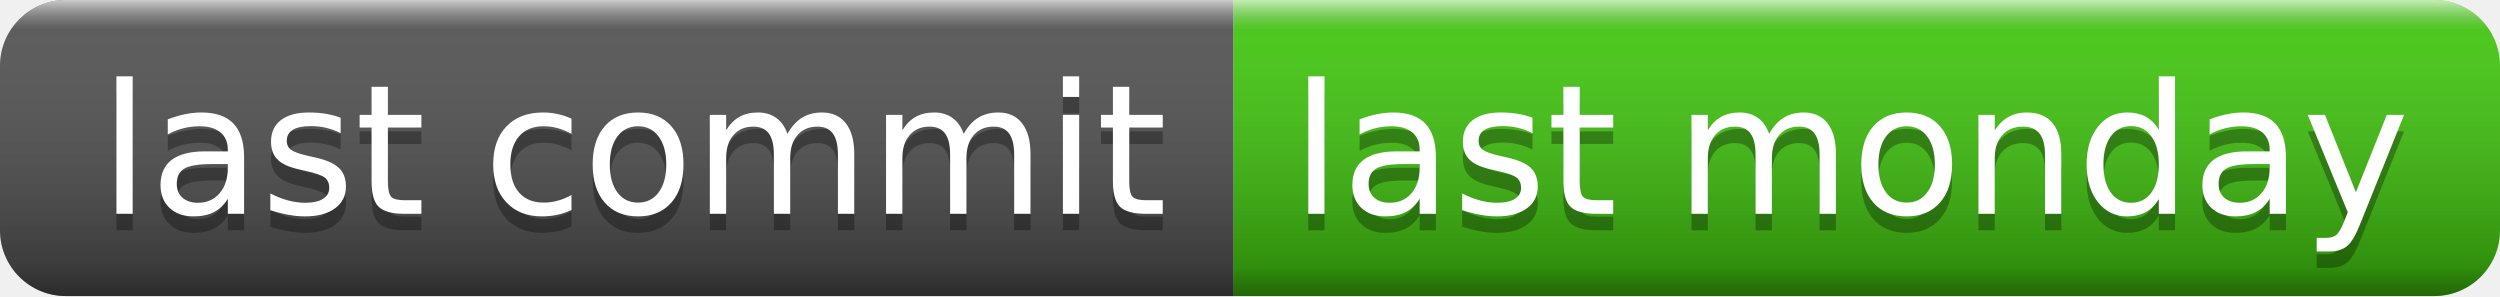
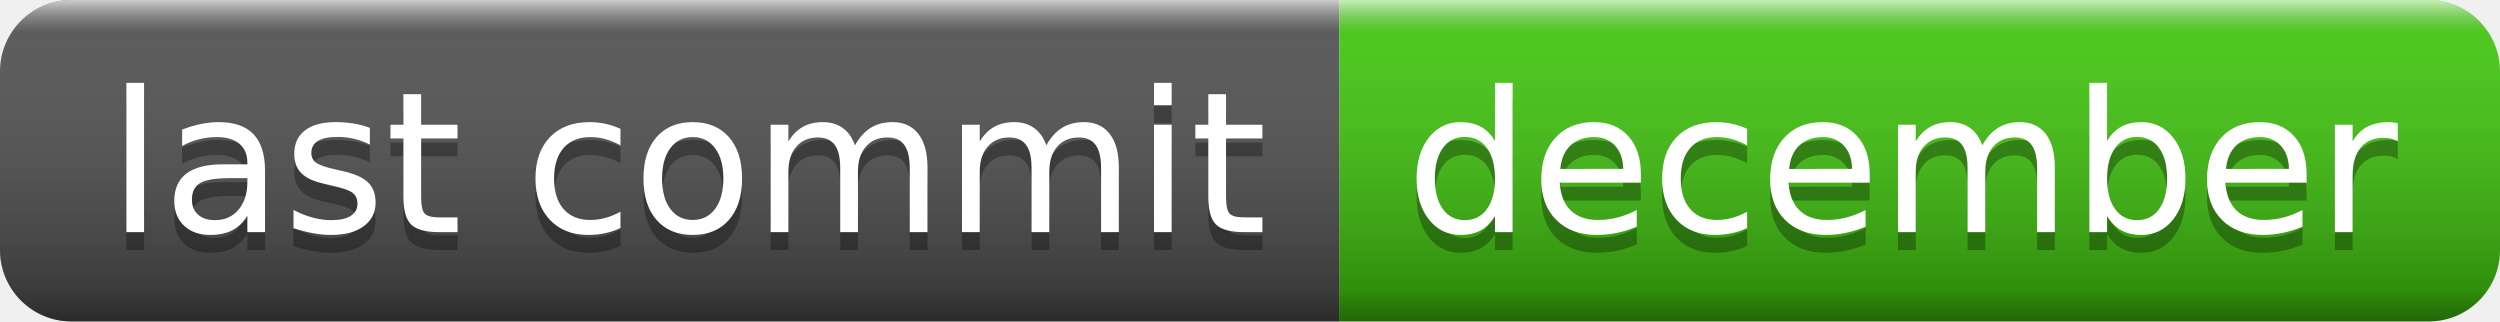
- <svg xmlns="http://www.w3.org/2000/svg" width="152" height="18" role="img" aria-label="last commit: last monday">
+ <svg xmlns="http://www.w3.org/2000/svg" width="140" height="18" role="img" aria-label="last commit: december">
  <linearGradient id="s" x2="0" y2="100%">
    <stop offset="0" stop-color="#fff" stop-opacity=".7" />
    <stop offset=".1" stop-color="#aaa" stop-opacity=".1" />
    <stop offset=".9" stop-color="#000" stop-opacity=".3" />
    <stop offset="1" stop-color="#000" stop-opacity=".5" />
  </linearGradient>
  <clipPath id="r">
-     <rect width="152" height="18" rx="4" fill="#fff" />
+     <rect width="140" height="18" rx="4" fill="#fff" />
  </clipPath>
  <g clip-path="url(#r)">
    <rect width="75" height="18" fill="#555" />
-     <rect x="75" width="77" height="18" fill="#4c1" />
-     <rect width="152" height="18" fill="url(#s)" />
+     <rect x="75" width="65" height="18" fill="#4c1" />
+     <rect width="140" height="18" fill="url(#s)" />
  </g>
  <g fill="#fff" text-anchor="middle" font-family="Verdana,Geneva,DejaVu Sans,sans-serif" text-rendering="geometricPrecision" font-size="110">
    <text aria-hidden="true" x="385" y="140" fill="#010101" fill-opacity=".3" transform="scale(.1)" textLength="650">last commit</text>
    <text x="385" y="130" transform="scale(.1)" fill="#fff" textLength="650">last commit</text>
-     <text aria-hidden="true" x="1125" y="140" fill="#010101" fill-opacity=".3" transform="scale(.1)" textLength="670">last monday</text>
-     <text x="1125" y="130" transform="scale(.1)" fill="#fff" textLength="670">last monday</text>
+     <text aria-hidden="true" x="1065" y="140" fill="#010101" fill-opacity=".3" transform="scale(.1)" textLength="550">december</text>
+     <text x="1065" y="130" transform="scale(.1)" fill="#fff" textLength="550">december</text>
  </g>
</svg>
